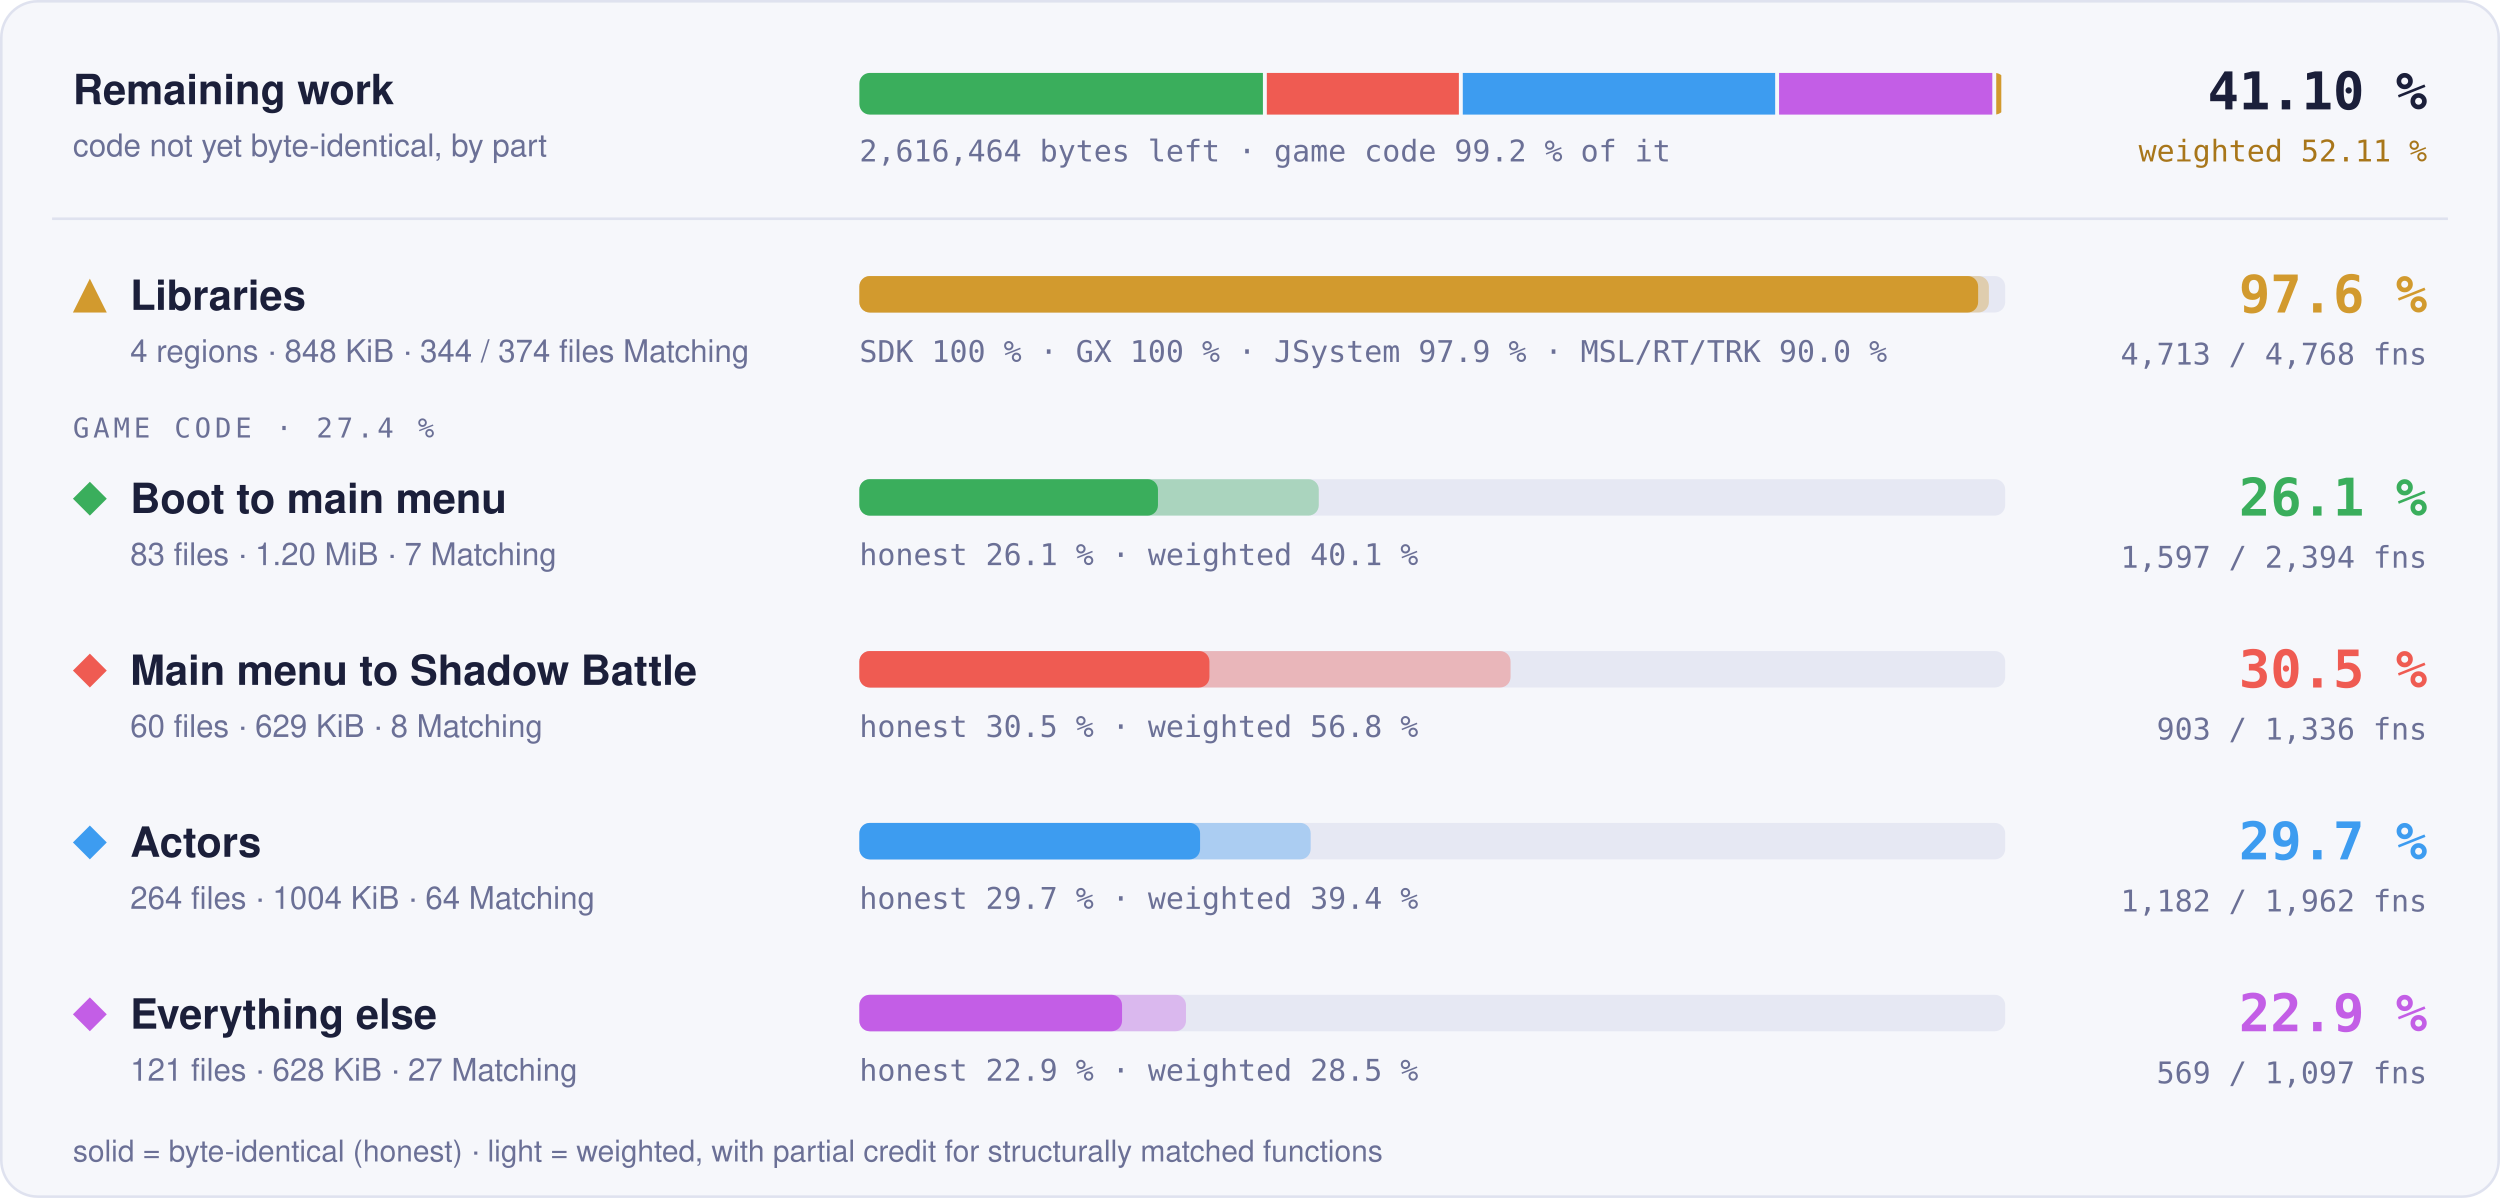
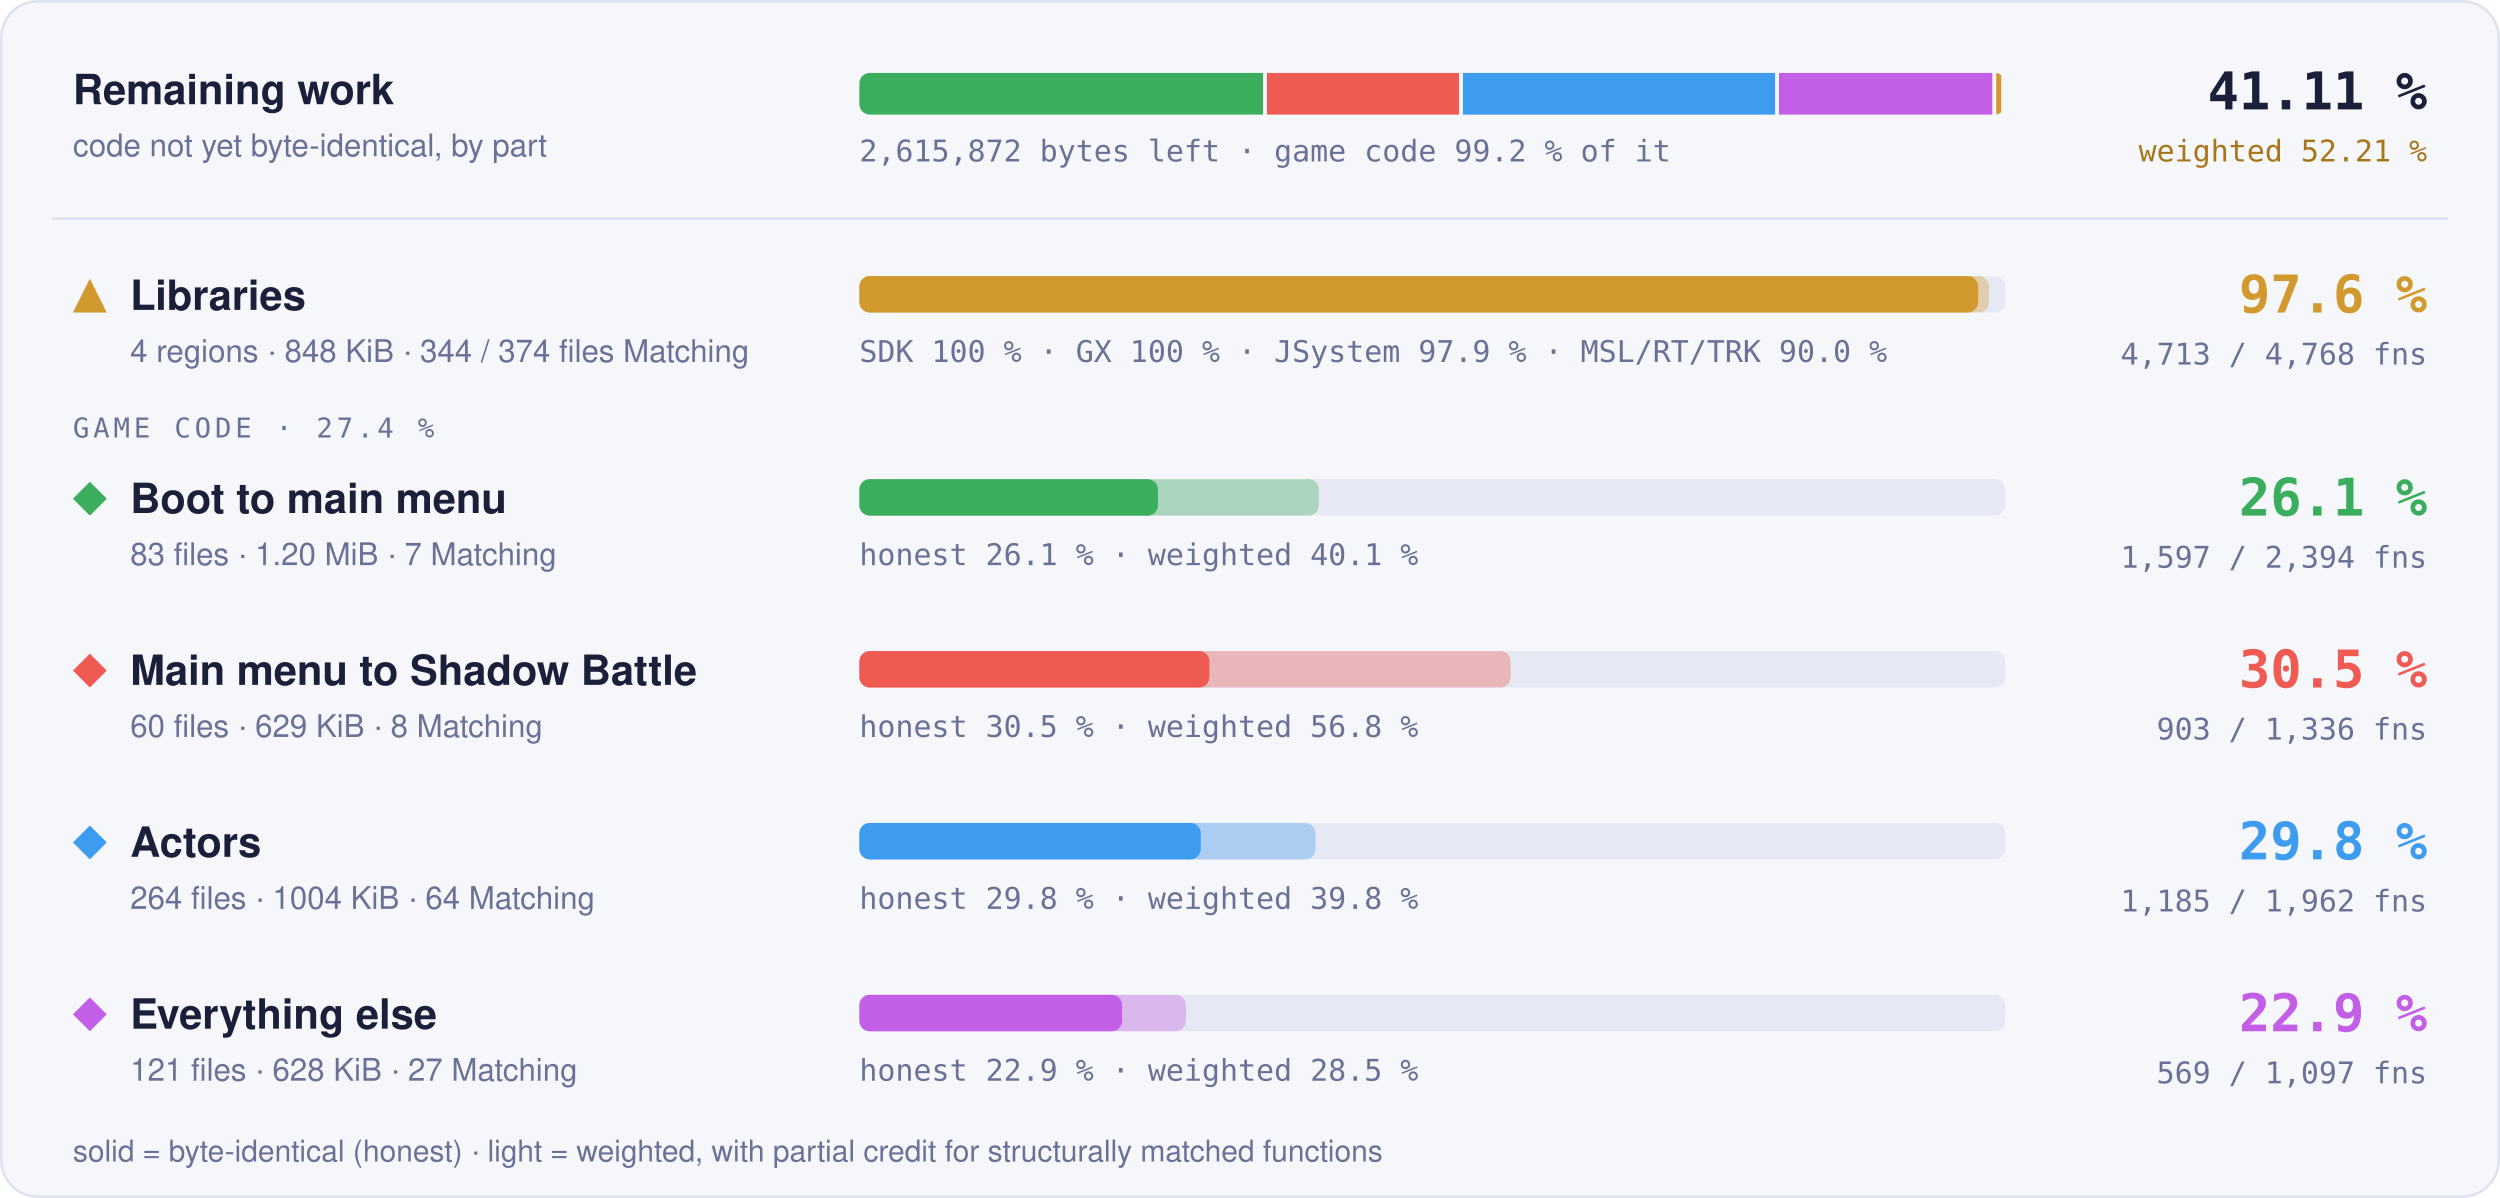
- <svg xmlns="http://www.w3.org/2000/svg" width="960" height="460" viewBox="0 0 960 460" role="img" aria-label="Progress overview: Libraries 97.6 % of code, 4713 of 4768 functions; Boot to main menu 26.1 % of code, 1597 of 2394 functions; Main menu to Shadow Battle 30.5 % of code, 903 of 1336 functions; Actors 29.7 % of code, 1182 of 1962 functions; Everything else 22.9 % of code, 569 of 1097 functions">
+ <svg xmlns="http://www.w3.org/2000/svg" width="960" height="460" viewBox="0 0 960 460" role="img" aria-label="Progress overview: Libraries 97.6 % of code, 4713 of 4768 functions; Boot to main menu 26.1 % of code, 1597 of 2394 functions; Main menu to Shadow Battle 30.5 % of code, 903 of 1336 functions; Actors 29.8 % of code, 1185 of 1962 functions; Everything else 22.9 % of code, 569 of 1097 functions">
  <style>text { font-family: -apple-system, BlinkMacSystemFont, 'Segoe UI', Helvetica, Arial, sans-serif; } .mono { font-family: ui-monospace, SFMono-Regular, 'SF Mono', Menlo, Consolas, monospace; } .grow { transform-box: fill-box; transform-origin: 0 50%; animation: grow 1.4s cubic-bezier(.2,.8,.2,1) both; } @keyframes grow { from { transform: scaleX(0); } } @media (prefers-reduced-motion: reduce) { * { animation: none !important; } }</style>
  <rect x="0.5" y="0.5" width="959" height="459" rx="14" fill="#f6f7fb" stroke="#dfe2ef" />
  <text x="28" y="40" font-size="16" font-weight="700" fill="#1b1f3a">Remaining work</text>
  <text x="28" y="60" font-size="12" fill="#6b7096">code not yet byte-identical, by part</text>
  <clipPath id="rw">
    <rect x="330" y="28" width="440" height="16" rx="4" />
  </clipPath>
  <g clip-path="url(#rw)">
-     <rect class="grow" x="330.00" y="28" width="154.96" height="16" fill="#3aae5c" />
-     <rect class="grow" x="486.46" y="28" width="73.75" height="16" fill="#ef5b52" />
-     <rect class="grow" x="561.71" y="28" width="119.95" height="16" fill="#3d9cf0" />
-     <rect class="grow" x="683.16" y="28" width="81.89" height="16" fill="#c35ee6" />
+     <rect class="grow" x="330.00" y="28" width="154.99" height="16" fill="#3aae5c" />
+     <rect class="grow" x="486.49" y="28" width="73.77" height="16" fill="#ef5b52" />
+     <rect class="grow" x="561.76" y="28" width="119.88" height="16" fill="#3d9cf0" />
+     <rect class="grow" x="683.14" y="28" width="81.91" height="16" fill="#c35ee6" />
    <rect class="grow" x="766.55" y="28" width="1.95" height="16" fill="#d29a2e" />
  </g>
-   <text x="330" y="62" class="mono" font-size="11.5" fill="#6b7096">2,616,464 bytes left · game code 99.2 % of it</text>
-   <text x="932" y="42" text-anchor="end" class="mono" font-size="20" font-weight="700" fill="#1b1f3a">41.10 %</text>
-   <text x="932" y="62" text-anchor="end" class="mono" font-size="11.5" fill="#a8761a">weighted 52.11 %</text>
+   <text x="330" y="62" class="mono" font-size="11.5" fill="#6b7096">2,615,872 bytes left · game code 99.2 % of it</text>
+   <text x="932" y="42" text-anchor="end" class="mono" font-size="20" font-weight="700" fill="#1b1f3a">41.11 %</text>
+   <text x="932" y="62" text-anchor="end" class="mono" font-size="11.5" fill="#a8761a">weighted 52.21 %</text>
  <line x1="20" x2="940" y1="84" y2="84" stroke="#dfe2ef" />
  <g fill="#d29a2e">
    <path d="M34.5 107L41 120L28 120Z" />
  </g>
  <text x="50" y="119" font-size="16" font-weight="700" fill="#1b1f3a">Libraries</text>
  <text x="50" y="139" font-size="12" fill="#6b7096">4 regions · 848 KiB · 344 / 374 files Matching</text>
  <rect x="330" y="106" width="440" height="14" rx="4" fill="#e6e8f3" />
  <rect class="grow" style="animation-delay:0.0s" x="330" y="106" width="433.73" height="14" rx="4" fill="#d29a2e" fill-opacity="0.35" />
  <rect class="grow" style="animation-delay:0.0s" x="330" y="106" width="429.60" height="14" rx="4" fill="#d29a2e" />
  <text x="330" y="139" class="mono" font-size="11.5" fill="#6b7096">SDK 100 % · GX 100 % · JSystem 97.9 % · MSL/RT/TRK 90.0 %</text>
  <text x="932" y="120" text-anchor="end" class="mono" font-size="20" font-weight="700" fill="#d29a2e">97.6 %</text>
  <text x="932" y="140" text-anchor="end" class="mono" font-size="11.5" fill="#6b7096">4,713 / 4,768 fns</text>
  <text x="28" y="168" class="mono" font-size="10.5" letter-spacing="0.14em" fill="#6b7096">GAME CODE · 27.4 %</text>
  <g fill="#3aae5c">
    <path d="M34.5 185L41 191.5L34.5 198L28 191.5Z" />
  </g>
  <text x="50" y="197" font-size="16" font-weight="700" fill="#1b1f3a">Boot to main menu</text>
  <text x="50" y="217" font-size="12" fill="#6b7096">83 files · 1.20 MiB · 7 Matching</text>
  <rect x="330" y="184" width="440" height="14" rx="4" fill="#e6e8f3" />
  <rect class="grow" style="animation-delay:0.1s" x="330" y="184" width="176.41" height="14" rx="4" fill="#3aae5c" fill-opacity="0.35" />
  <rect class="grow" style="animation-delay:0.1s" x="330" y="184" width="114.66" height="14" rx="4" fill="#3aae5c" />
  <text x="330" y="217" class="mono" font-size="11.5" fill="#6b7096">honest 26.1 % · weighted 40.1 %</text>
  <text x="932" y="198" text-anchor="end" class="mono" font-size="20" font-weight="700" fill="#3aae5c">26.1 %</text>
  <text x="932" y="218" text-anchor="end" class="mono" font-size="11.5" fill="#6b7096">1,597 / 2,394 fns</text>
  <g fill="#ef5b52">
    <path d="M34.5 251L41 257.5L34.5 264L28 257.5Z" />
  </g>
  <text x="50" y="263" font-size="16" font-weight="700" fill="#1b1f3a">Main menu to Shadow Battle</text>
  <text x="50" y="283" font-size="12" fill="#6b7096">60 files · 629 KiB · 8 Matching</text>
  <rect x="330" y="250" width="440" height="14" rx="4" fill="#e6e8f3" />
  <rect class="grow" style="animation-delay:0.2s" x="330" y="250" width="250.05" height="14" rx="4" fill="#ef5b52" fill-opacity="0.35" />
  <rect class="grow" style="animation-delay:0.2s" x="330" y="250" width="134.42" height="14" rx="4" fill="#ef5b52" />
  <text x="330" y="283" class="mono" font-size="11.5" fill="#6b7096">honest 30.5 % · weighted 56.8 %</text>
  <text x="932" y="264" text-anchor="end" class="mono" font-size="20" font-weight="700" fill="#ef5b52">30.5 %</text>
  <text x="932" y="284" text-anchor="end" class="mono" font-size="11.5" fill="#6b7096">903 / 1,336 fns</text>
  <g fill="#3d9cf0">
    <path d="M34.5 317L41 323.5L34.5 330L28 323.5Z" />
  </g>
  <text x="50" y="329" font-size="16" font-weight="700" fill="#1b1f3a">Actors</text>
  <text x="50" y="349" font-size="12" fill="#6b7096">264 files · 1004 KiB · 64 Matching</text>
  <rect x="330" y="316" width="440" height="14" rx="4" fill="#e6e8f3" />
-   <rect class="grow" style="animation-delay:0.3s" x="330" y="316" width="173.30" height="14" rx="4" fill="#3d9cf0" fill-opacity="0.35" />
-   <rect class="grow" style="animation-delay:0.3s" x="330" y="316" width="130.83" height="14" rx="4" fill="#3d9cf0" />
-   <text x="330" y="349" class="mono" font-size="11.5" fill="#6b7096">honest 29.7 % · weighted 39.4 %</text>
-   <text x="932" y="330" text-anchor="end" class="mono" font-size="20" font-weight="700" fill="#3d9cf0">29.7 %</text>
-   <text x="932" y="350" text-anchor="end" class="mono" font-size="11.5" fill="#6b7096">1,182 / 1,962 fns</text>
+   <rect class="grow" style="animation-delay:0.3s" x="330" y="316" width="175.14" height="14" rx="4" fill="#3d9cf0" fill-opacity="0.35" />
+   <rect class="grow" style="animation-delay:0.3s" x="330" y="316" width="131.09" height="14" rx="4" fill="#3d9cf0" />
+   <text x="330" y="349" class="mono" font-size="11.5" fill="#6b7096">honest 29.8 % · weighted 39.8 %</text>
+   <text x="932" y="330" text-anchor="end" class="mono" font-size="20" font-weight="700" fill="#3d9cf0">29.8 %</text>
+   <text x="932" y="350" text-anchor="end" class="mono" font-size="11.5" fill="#6b7096">1,185 / 1,962 fns</text>
  <g fill="#c35ee6">
    <path d="M34.5 383L41 389.5L34.5 396L28 389.5Z" />
  </g>
  <text x="50" y="395" font-size="16" font-weight="700" fill="#1b1f3a">Everything else</text>
  <text x="50" y="415" font-size="12" fill="#6b7096">121 files · 628 KiB · 27 Matching</text>
  <rect x="330" y="382" width="440" height="14" rx="4" fill="#e6e8f3" />
  <rect class="grow" style="animation-delay:0.4s" x="330" y="382" width="125.42" height="14" rx="4" fill="#c35ee6" fill-opacity="0.35" />
  <rect class="grow" style="animation-delay:0.4s" x="330" y="382" width="100.87" height="14" rx="4" fill="#c35ee6" />
  <text x="330" y="415" class="mono" font-size="11.5" fill="#6b7096">honest 22.9 % · weighted 28.5 %</text>
  <text x="932" y="396" text-anchor="end" class="mono" font-size="20" font-weight="700" fill="#c35ee6">22.9 %</text>
  <text x="932" y="416" text-anchor="end" class="mono" font-size="11.5" fill="#6b7096">569 / 1,097 fns</text>
  <text x="28" y="446" font-size="11.5" fill="#6b7096">solid = byte-identical (honest) · light = weighted, with partial credit for structurally matched functions</text>
</svg>
